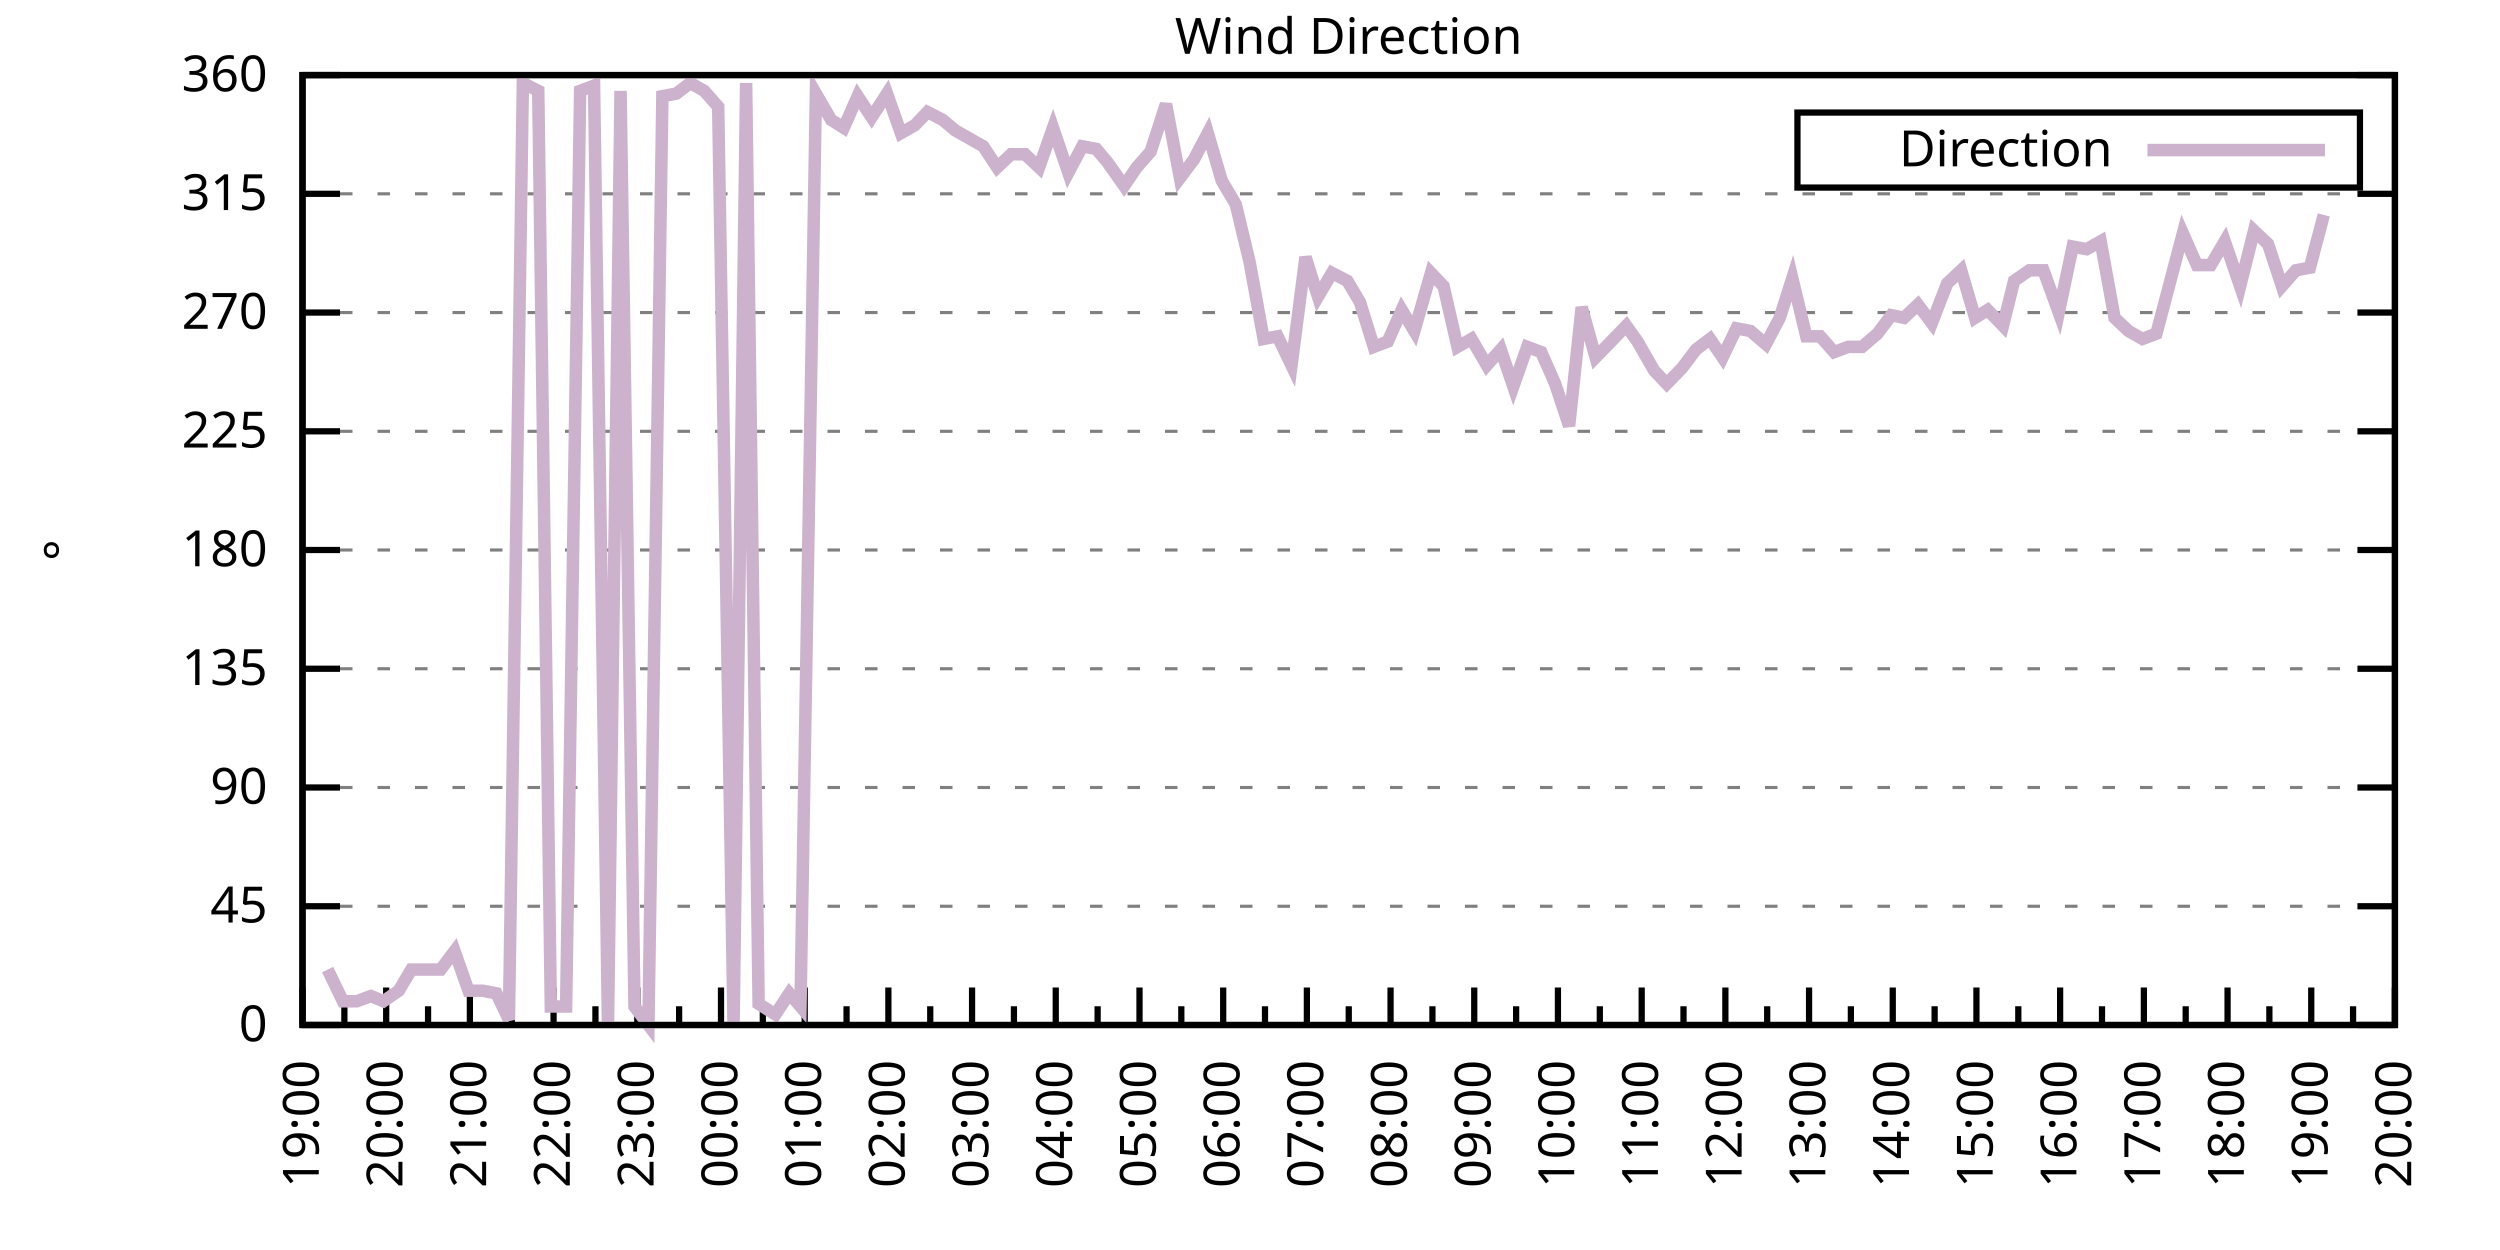
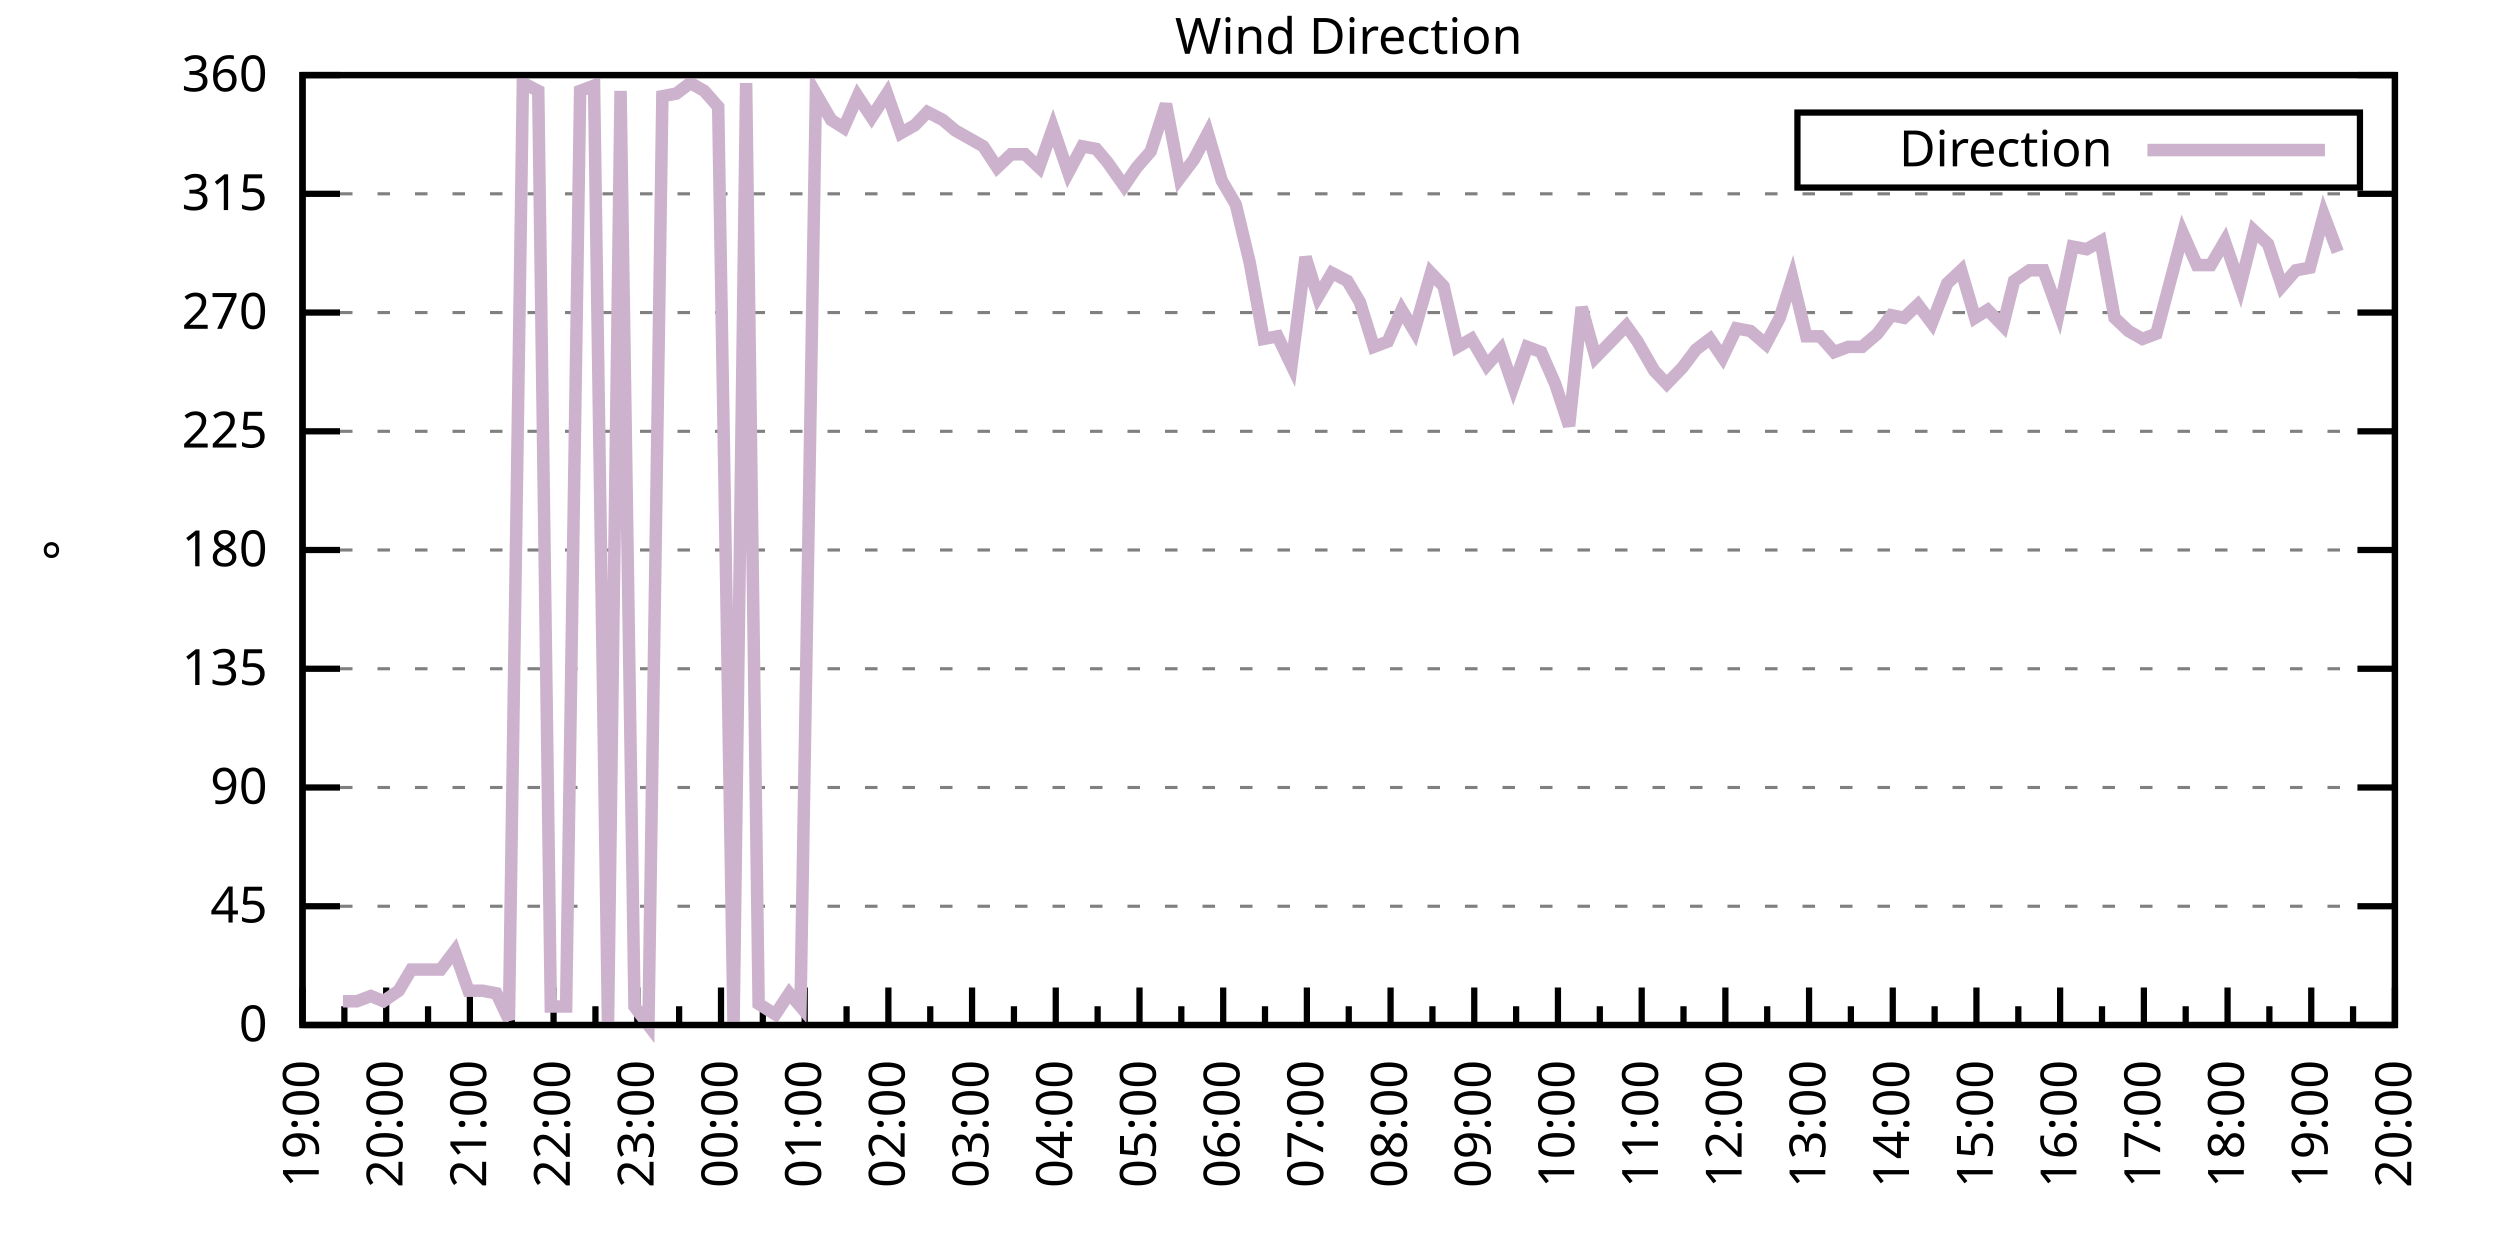
<svg xmlns="http://www.w3.org/2000/svg" xmlns:xlink="http://www.w3.org/1999/xlink" width="400" height="200" viewBox="0 0 400 200">
  <g id="gnuplot_canvas">
    <rect x="0" y="0" width="400" height="200" fill="none" />
    <defs>
      <circle id="gpDot" r="0.5" stroke-width="0.5" stroke="currentColor" />
      <path id="gpPt0" stroke-width="0.333" stroke="currentColor" d="M-1,0 h2 M0,-1 v2" />
      <path id="gpPt1" stroke-width="0.333" stroke="currentColor" d="M-1,-1 L1,1 M1,-1 L-1,1" />
      <path id="gpPt2" stroke-width="0.333" stroke="currentColor" d="M-1,0 L1,0 M0,-1 L0,1 M-1,-1 L1,1 M-1,1 L1,-1" />
      <rect id="gpPt3" stroke-width="0.333" stroke="currentColor" x="-1" y="-1" width="2" height="2" />
      <rect id="gpPt4" stroke-width="0.333" stroke="currentColor" fill="currentColor" x="-1" y="-1" width="2" height="2" />
      <circle id="gpPt5" stroke-width="0.333" stroke="currentColor" cx="0" cy="0" r="1" />
      <use xlink:href="#gpPt5" id="gpPt6" fill="currentColor" stroke="none" />
      <path id="gpPt7" stroke-width="0.333" stroke="currentColor" d="M0,-1.33 L-1.33,0.67 L1.33,0.67 z" />
      <use xlink:href="#gpPt7" id="gpPt8" fill="currentColor" stroke="none" />
      <use xlink:href="#gpPt7" id="gpPt9" stroke="currentColor" transform="rotate(180)" />
      <use xlink:href="#gpPt9" id="gpPt10" fill="currentColor" stroke="none" />
      <use xlink:href="#gpPt3" id="gpPt11" stroke="currentColor" transform="rotate(45)" />
      <use xlink:href="#gpPt11" id="gpPt12" fill="currentColor" stroke="none" />
      <path id="gpPt13" stroke-width="0.333" stroke="currentColor" d="M0,1.330 L1.265,0.411 L0.782,-1.067 L-0.782,-1.076 L-1.265,0.411 z" />
      <use xlink:href="#gpPt13" id="gpPt14" fill="currentColor" stroke="none" />
      <filter id="textbox" filterUnits="objectBoundingBox" x="0" y="0" height="1" width="1">
        <feFlood flood-color="white" flood-opacity="1" result="bgnd" />
        <feComposite in="SourceGraphic" in2="bgnd" operator="atop" />
      </filter>
      <filter id="greybox" filterUnits="objectBoundingBox" x="0" y="0" height="1" width="1">
        <feFlood flood-color="lightgrey" flood-opacity="1" result="grey" />
        <feComposite in="SourceGraphic" in2="grey" operator="atop" />
      </filter>
    </defs>
    <g fill="none" color="white" stroke="currentColor" stroke-width="1.00" stroke-linecap="butt" stroke-linejoin="miter">
</g>
    <g fill="none" color="black" stroke="currentColor" stroke-width="1.00" stroke-linecap="butt" stroke-linejoin="miter">
      <g stroke="none" shape-rendering="crispEdges">
        <polygon fill="rgb(255, 255, 255)" points="48.40,164.00 383.18,164.00 383.18,12.02 48.40,12.02 " />
      </g>
    </g>
    <g fill="none" color="black" stroke="currentColor" stroke-width="1.00" stroke-linecap="butt" stroke-linejoin="miter">
</g>
    <g fill="none" color="black" stroke="black" stroke-width="0.50" stroke-linecap="butt" stroke-linejoin="miter">
</g>
    <g fill="none" color="gray" stroke="currentColor" stroke-width="0.50" stroke-linecap="butt" stroke-linejoin="miter">
      <path stroke="gray" stroke-dasharray="2,4" class="gridline" d="M48.40,164.00 L383.19,164.00  " />
    </g>
    <g fill="none" color="gray" stroke="gray" stroke-width="1.00" stroke-linecap="butt" stroke-linejoin="miter">
</g>
    <g fill="none" color="black" stroke="currentColor" stroke-width="1.00" stroke-linecap="butt" stroke-linejoin="miter">
      <path stroke="black" d="M48.40,164.00 L54.40,164.00 M383.19,164.00 L377.19,164.00  " />
      <g transform="translate(42.80,166.60)" stroke="none" fill="black" font-family="Sans" font-size="8.00" text-anchor="end">
        <text>
          <tspan font-family="Sans"> 0</tspan>
        </text>
      </g>
    </g>
    <g fill="none" color="black" stroke="currentColor" stroke-width="1.00" stroke-linecap="butt" stroke-linejoin="miter">
</g>
    <g fill="none" color="black" stroke="black" stroke-width="0.50" stroke-linecap="butt" stroke-linejoin="miter">
</g>
    <g fill="none" color="gray" stroke="currentColor" stroke-width="0.50" stroke-linecap="butt" stroke-linejoin="miter">
      <path stroke="gray" stroke-dasharray="2,4" class="gridline" d="M48.40,145.00 L383.19,145.00  " />
    </g>
    <g fill="none" color="gray" stroke="gray" stroke-width="1.00" stroke-linecap="butt" stroke-linejoin="miter">
</g>
    <g fill="none" color="black" stroke="currentColor" stroke-width="1.00" stroke-linecap="butt" stroke-linejoin="miter">
      <path stroke="black" d="M48.40,145.00 L54.40,145.00 M383.19,145.00 L377.19,145.00  " />
      <g transform="translate(42.80,147.60)" stroke="none" fill="black" font-family="Sans" font-size="8.00" text-anchor="end">
        <text>
          <tspan font-family="Sans"> 45</tspan>
        </text>
      </g>
    </g>
    <g fill="none" color="black" stroke="currentColor" stroke-width="1.00" stroke-linecap="butt" stroke-linejoin="miter">
</g>
    <g fill="none" color="black" stroke="black" stroke-width="0.50" stroke-linecap="butt" stroke-linejoin="miter">
</g>
    <g fill="none" color="gray" stroke="currentColor" stroke-width="0.50" stroke-linecap="butt" stroke-linejoin="miter">
      <path stroke="gray" stroke-dasharray="2,4" class="gridline" d="M48.40,126.00 L383.19,126.00  " />
    </g>
    <g fill="none" color="gray" stroke="gray" stroke-width="1.00" stroke-linecap="butt" stroke-linejoin="miter">
</g>
    <g fill="none" color="black" stroke="currentColor" stroke-width="1.00" stroke-linecap="butt" stroke-linejoin="miter">
      <path stroke="black" d="M48.40,126.00 L54.40,126.00 M383.19,126.00 L377.19,126.00  " />
      <g transform="translate(42.80,128.60)" stroke="none" fill="black" font-family="Sans" font-size="8.00" text-anchor="end">
        <text>
          <tspan font-family="Sans"> 90</tspan>
        </text>
      </g>
    </g>
    <g fill="none" color="black" stroke="currentColor" stroke-width="1.00" stroke-linecap="butt" stroke-linejoin="miter">
</g>
    <g fill="none" color="black" stroke="black" stroke-width="0.50" stroke-linecap="butt" stroke-linejoin="miter">
</g>
    <g fill="none" color="gray" stroke="currentColor" stroke-width="0.50" stroke-linecap="butt" stroke-linejoin="miter">
      <path stroke="gray" stroke-dasharray="2,4" class="gridline" d="M48.40,107.00 L383.19,107.00  " />
    </g>
    <g fill="none" color="gray" stroke="gray" stroke-width="1.00" stroke-linecap="butt" stroke-linejoin="miter">
</g>
    <g fill="none" color="black" stroke="currentColor" stroke-width="1.00" stroke-linecap="butt" stroke-linejoin="miter">
      <path stroke="black" d="M48.40,107.00 L54.40,107.00 M383.19,107.00 L377.19,107.00  " />
      <g transform="translate(42.80,109.60)" stroke="none" fill="black" font-family="Sans" font-size="8.00" text-anchor="end">
        <text>
          <tspan font-family="Sans"> 135</tspan>
        </text>
      </g>
    </g>
    <g fill="none" color="black" stroke="currentColor" stroke-width="1.00" stroke-linecap="butt" stroke-linejoin="miter">
</g>
    <g fill="none" color="black" stroke="black" stroke-width="0.50" stroke-linecap="butt" stroke-linejoin="miter">
</g>
    <g fill="none" color="gray" stroke="currentColor" stroke-width="0.50" stroke-linecap="butt" stroke-linejoin="miter">
      <path stroke="gray" stroke-dasharray="2,4" class="gridline" d="M48.40,88.00 L383.19,88.00  " />
    </g>
    <g fill="none" color="gray" stroke="gray" stroke-width="1.00" stroke-linecap="butt" stroke-linejoin="miter">
</g>
    <g fill="none" color="black" stroke="currentColor" stroke-width="1.00" stroke-linecap="butt" stroke-linejoin="miter">
      <path stroke="black" d="M48.40,88.00 L54.40,88.00 M383.19,88.00 L377.19,88.00  " />
      <g transform="translate(42.80,90.60)" stroke="none" fill="black" font-family="Sans" font-size="8.00" text-anchor="end">
        <text>
          <tspan font-family="Sans"> 180</tspan>
        </text>
      </g>
    </g>
    <g fill="none" color="black" stroke="currentColor" stroke-width="1.00" stroke-linecap="butt" stroke-linejoin="miter">
</g>
    <g fill="none" color="black" stroke="black" stroke-width="0.50" stroke-linecap="butt" stroke-linejoin="miter">
</g>
    <g fill="none" color="gray" stroke="currentColor" stroke-width="0.50" stroke-linecap="butt" stroke-linejoin="miter">
      <path stroke="gray" stroke-dasharray="2,4" class="gridline" d="M48.40,69.01 L383.19,69.01  " />
    </g>
    <g fill="none" color="gray" stroke="gray" stroke-width="1.00" stroke-linecap="butt" stroke-linejoin="miter">
</g>
    <g fill="none" color="black" stroke="currentColor" stroke-width="1.00" stroke-linecap="butt" stroke-linejoin="miter">
      <path stroke="black" d="M48.40,69.01 L54.40,69.01 M383.19,69.01 L377.19,69.01  " />
      <g transform="translate(42.80,71.61)" stroke="none" fill="black" font-family="Sans" font-size="8.00" text-anchor="end">
        <text>
          <tspan font-family="Sans"> 225</tspan>
        </text>
      </g>
    </g>
    <g fill="none" color="black" stroke="currentColor" stroke-width="1.00" stroke-linecap="butt" stroke-linejoin="miter">
</g>
    <g fill="none" color="black" stroke="black" stroke-width="0.50" stroke-linecap="butt" stroke-linejoin="miter">
</g>
    <g fill="none" color="gray" stroke="currentColor" stroke-width="0.50" stroke-linecap="butt" stroke-linejoin="miter">
      <path stroke="gray" stroke-dasharray="2,4" class="gridline" d="M48.40,50.01 L383.19,50.01  " />
    </g>
    <g fill="none" color="gray" stroke="gray" stroke-width="1.00" stroke-linecap="butt" stroke-linejoin="miter">
</g>
    <g fill="none" color="black" stroke="currentColor" stroke-width="1.00" stroke-linecap="butt" stroke-linejoin="miter">
      <path stroke="black" d="M48.40,50.01 L54.40,50.01 M383.19,50.01 L377.19,50.01  " />
      <g transform="translate(42.80,52.61)" stroke="none" fill="black" font-family="Sans" font-size="8.00" text-anchor="end">
        <text>
          <tspan font-family="Sans"> 270</tspan>
        </text>
      </g>
    </g>
    <g fill="none" color="black" stroke="currentColor" stroke-width="1.00" stroke-linecap="butt" stroke-linejoin="miter">
</g>
    <g fill="none" color="black" stroke="black" stroke-width="0.50" stroke-linecap="butt" stroke-linejoin="miter">
</g>
    <g fill="none" color="gray" stroke="currentColor" stroke-width="0.50" stroke-linecap="butt" stroke-linejoin="miter">
      <path stroke="gray" stroke-dasharray="2,4" class="gridline" d="M48.40,31.01 L383.19,31.01  " />
    </g>
    <g fill="none" color="gray" stroke="gray" stroke-width="1.00" stroke-linecap="butt" stroke-linejoin="miter">
</g>
    <g fill="none" color="black" stroke="currentColor" stroke-width="1.00" stroke-linecap="butt" stroke-linejoin="miter">
      <path stroke="black" d="M48.40,31.01 L54.40,31.01 M383.19,31.01 L377.19,31.01  " />
      <g transform="translate(42.80,33.61)" stroke="none" fill="black" font-family="Sans" font-size="8.00" text-anchor="end">
        <text>
          <tspan font-family="Sans"> 315</tspan>
        </text>
      </g>
    </g>
    <g fill="none" color="black" stroke="currentColor" stroke-width="1.00" stroke-linecap="butt" stroke-linejoin="miter">
</g>
    <g fill="none" color="black" stroke="black" stroke-width="0.50" stroke-linecap="butt" stroke-linejoin="miter">
</g>
    <g fill="none" color="gray" stroke="currentColor" stroke-width="0.50" stroke-linecap="butt" stroke-linejoin="miter">
      <path stroke="gray" stroke-dasharray="2,4" class="gridline" d="M48.40,12.01 L383.19,12.01  " />
    </g>
    <g fill="none" color="gray" stroke="gray" stroke-width="1.00" stroke-linecap="butt" stroke-linejoin="miter">
</g>
    <g fill="none" color="black" stroke="currentColor" stroke-width="1.00" stroke-linecap="butt" stroke-linejoin="miter">
      <path stroke="black" d="M48.40,12.01 L54.40,12.01 M383.19,12.01 L377.19,12.01  " />
      <g transform="translate(42.80,14.61)" stroke="none" fill="black" font-family="Sans" font-size="8.00" text-anchor="end">
        <text>
          <tspan font-family="Sans"> 360</tspan>
        </text>
      </g>
    </g>
    <g fill="none" color="black" stroke="currentColor" stroke-width="1.00" stroke-linecap="butt" stroke-linejoin="miter">
      <path stroke="black" d="M48.40,164.00 L48.40,158.00  " />
      <g transform="translate(51.00,169.60) rotate(270)" stroke="none" fill="black" font-family="Sans" font-size="8.00" text-anchor="end">
        <text>
          <tspan font-family="Sans">19:00</tspan>
        </text>
      </g>
    </g>
    <g fill="none" color="black" stroke="currentColor" stroke-width="1.00" stroke-linecap="butt" stroke-linejoin="miter">
      <path stroke="black" d="M55.10,164.00 L55.10,161.00 M61.79,164.00 L61.79,158.00  " />
      <g transform="translate(64.39,169.60) rotate(270)" stroke="none" fill="black" font-family="Sans" font-size="8.00" text-anchor="end">
        <text>
          <tspan font-family="Sans">20:00</tspan>
        </text>
      </g>
    </g>
    <g fill="none" color="black" stroke="currentColor" stroke-width="1.00" stroke-linecap="butt" stroke-linejoin="miter">
      <path stroke="black" d="M68.49,164.00 L68.49,161.00 M75.18,164.00 L75.18,158.00  " />
      <g transform="translate(77.78,169.60) rotate(270)" stroke="none" fill="black" font-family="Sans" font-size="8.00" text-anchor="end">
        <text>
          <tspan font-family="Sans">21:00</tspan>
        </text>
      </g>
    </g>
    <g fill="none" color="black" stroke="currentColor" stroke-width="1.00" stroke-linecap="butt" stroke-linejoin="miter">
      <path stroke="black" d="M81.88,164.00 L81.88,161.00 M88.57,164.00 L88.57,158.00  " />
      <g transform="translate(91.17,169.60) rotate(270)" stroke="none" fill="black" font-family="Sans" font-size="8.00" text-anchor="end">
        <text>
          <tspan font-family="Sans">22:00</tspan>
        </text>
      </g>
    </g>
    <g fill="none" color="black" stroke="currentColor" stroke-width="1.00" stroke-linecap="butt" stroke-linejoin="miter">
      <path stroke="black" d="M95.27,164.00 L95.27,161.00 M101.97,164.00 L101.97,158.00  " />
      <g transform="translate(104.57,169.60) rotate(270)" stroke="none" fill="black" font-family="Sans" font-size="8.00" text-anchor="end">
        <text>
          <tspan font-family="Sans">23:00</tspan>
        </text>
      </g>
    </g>
    <g fill="none" color="black" stroke="currentColor" stroke-width="1.00" stroke-linecap="butt" stroke-linejoin="miter">
      <path stroke="black" d="M108.66,164.00 L108.66,161.00 M115.36,164.00 L115.36,158.00  " />
      <g transform="translate(117.96,169.60) rotate(270)" stroke="none" fill="black" font-family="Sans" font-size="8.00" text-anchor="end">
        <text>
          <tspan font-family="Sans">00:00</tspan>
        </text>
      </g>
    </g>
    <g fill="none" color="black" stroke="currentColor" stroke-width="1.00" stroke-linecap="butt" stroke-linejoin="miter">
      <path stroke="black" d="M122.05,164.00 L122.05,161.00 M128.75,164.00 L128.75,158.00  " />
      <g transform="translate(131.35,169.60) rotate(270)" stroke="none" fill="black" font-family="Sans" font-size="8.00" text-anchor="end">
        <text>
          <tspan font-family="Sans">01:00</tspan>
        </text>
      </g>
    </g>
    <g fill="none" color="black" stroke="currentColor" stroke-width="1.00" stroke-linecap="butt" stroke-linejoin="miter">
      <path stroke="black" d="M135.45,164.00 L135.45,161.00 M142.14,164.00 L142.14,158.00  " />
      <g transform="translate(144.74,169.60) rotate(270)" stroke="none" fill="black" font-family="Sans" font-size="8.00" text-anchor="end">
        <text>
          <tspan font-family="Sans">02:00</tspan>
        </text>
      </g>
    </g>
    <g fill="none" color="black" stroke="currentColor" stroke-width="1.00" stroke-linecap="butt" stroke-linejoin="miter">
      <path stroke="black" d="M148.84,164.00 L148.84,161.00 M155.53,164.00 L155.53,158.00  " />
      <g transform="translate(158.13,169.60) rotate(270)" stroke="none" fill="black" font-family="Sans" font-size="8.00" text-anchor="end">
        <text>
          <tspan font-family="Sans">03:00</tspan>
        </text>
      </g>
    </g>
    <g fill="none" color="black" stroke="currentColor" stroke-width="1.00" stroke-linecap="butt" stroke-linejoin="miter">
      <path stroke="black" d="M162.23,164.00 L162.23,161.00 M168.92,164.00 L168.92,158.00  " />
      <g transform="translate(171.52,169.60) rotate(270)" stroke="none" fill="black" font-family="Sans" font-size="8.00" text-anchor="end">
        <text>
          <tspan font-family="Sans">04:00</tspan>
        </text>
      </g>
    </g>
    <g fill="none" color="black" stroke="currentColor" stroke-width="1.00" stroke-linecap="butt" stroke-linejoin="miter">
      <path stroke="black" d="M175.62,164.00 L175.62,161.00 M182.32,164.00 L182.32,158.00  " />
      <g transform="translate(184.92,169.60) rotate(270)" stroke="none" fill="black" font-family="Sans" font-size="8.00" text-anchor="end">
        <text>
          <tspan font-family="Sans">05:00</tspan>
        </text>
      </g>
    </g>
    <g fill="none" color="black" stroke="currentColor" stroke-width="1.00" stroke-linecap="butt" stroke-linejoin="miter">
      <path stroke="black" d="M189.01,164.00 L189.01,161.00 M195.71,164.00 L195.71,158.00  " />
      <g transform="translate(198.31,169.60) rotate(270)" stroke="none" fill="black" font-family="Sans" font-size="8.00" text-anchor="end">
        <text>
          <tspan font-family="Sans">06:00</tspan>
        </text>
      </g>
    </g>
    <g fill="none" color="black" stroke="currentColor" stroke-width="1.00" stroke-linecap="butt" stroke-linejoin="miter">
      <path stroke="black" d="M202.40,164.00 L202.40,161.00 M209.10,164.00 L209.10,158.00  " />
      <g transform="translate(211.70,169.60) rotate(270)" stroke="none" fill="black" font-family="Sans" font-size="8.00" text-anchor="end">
        <text>
          <tspan font-family="Sans">07:00</tspan>
        </text>
      </g>
    </g>
    <g fill="none" color="black" stroke="currentColor" stroke-width="1.00" stroke-linecap="butt" stroke-linejoin="miter">
      <path stroke="black" d="M215.80,164.00 L215.80,161.00 M222.49,164.00 L222.49,158.00  " />
      <g transform="translate(225.09,169.60) rotate(270)" stroke="none" fill="black" font-family="Sans" font-size="8.00" text-anchor="end">
        <text>
          <tspan font-family="Sans">08:00</tspan>
        </text>
      </g>
    </g>
    <g fill="none" color="black" stroke="currentColor" stroke-width="1.00" stroke-linecap="butt" stroke-linejoin="miter">
      <path stroke="black" d="M229.19,164.00 L229.19,161.00 M235.88,164.00 L235.88,158.00  " />
      <g transform="translate(238.48,169.60) rotate(270)" stroke="none" fill="black" font-family="Sans" font-size="8.00" text-anchor="end">
        <text>
          <tspan font-family="Sans">09:00</tspan>
        </text>
      </g>
    </g>
    <g fill="none" color="black" stroke="currentColor" stroke-width="1.00" stroke-linecap="butt" stroke-linejoin="miter">
      <path stroke="black" d="M242.58,164.00 L242.58,161.00 M249.27,164.00 L249.27,158.00  " />
      <g transform="translate(251.87,169.60) rotate(270)" stroke="none" fill="black" font-family="Sans" font-size="8.00" text-anchor="end">
        <text>
          <tspan font-family="Sans">10:00</tspan>
        </text>
      </g>
    </g>
    <g fill="none" color="black" stroke="currentColor" stroke-width="1.00" stroke-linecap="butt" stroke-linejoin="miter">
      <path stroke="black" d="M255.97,164.00 L255.97,161.00 M262.67,164.00 L262.67,158.00  " />
      <g transform="translate(265.27,169.60) rotate(270)" stroke="none" fill="black" font-family="Sans" font-size="8.00" text-anchor="end">
        <text>
          <tspan font-family="Sans">11:00</tspan>
        </text>
      </g>
    </g>
    <g fill="none" color="black" stroke="currentColor" stroke-width="1.00" stroke-linecap="butt" stroke-linejoin="miter">
      <path stroke="black" d="M269.36,164.00 L269.36,161.00 M276.06,164.00 L276.06,158.00  " />
      <g transform="translate(278.66,169.60) rotate(270)" stroke="none" fill="black" font-family="Sans" font-size="8.00" text-anchor="end">
        <text>
          <tspan font-family="Sans">12:00</tspan>
        </text>
      </g>
    </g>
    <g fill="none" color="black" stroke="currentColor" stroke-width="1.00" stroke-linecap="butt" stroke-linejoin="miter">
      <path stroke="black" d="M282.75,164.00 L282.75,161.00 M289.45,164.00 L289.45,158.00  " />
      <g transform="translate(292.05,169.60) rotate(270)" stroke="none" fill="black" font-family="Sans" font-size="8.00" text-anchor="end">
        <text>
          <tspan font-family="Sans">13:00</tspan>
        </text>
      </g>
    </g>
    <g fill="none" color="black" stroke="currentColor" stroke-width="1.00" stroke-linecap="butt" stroke-linejoin="miter">
      <path stroke="black" d="M296.14,164.00 L296.14,161.00 M302.84,164.00 L302.84,158.00  " />
      <g transform="translate(305.44,169.60) rotate(270)" stroke="none" fill="black" font-family="Sans" font-size="8.00" text-anchor="end">
        <text>
          <tspan font-family="Sans">14:00</tspan>
        </text>
      </g>
    </g>
    <g fill="none" color="black" stroke="currentColor" stroke-width="1.00" stroke-linecap="butt" stroke-linejoin="miter">
      <path stroke="black" d="M309.54,164.00 L309.54,161.00 M316.23,164.00 L316.23,158.00  " />
      <g transform="translate(318.83,169.60) rotate(270)" stroke="none" fill="black" font-family="Sans" font-size="8.00" text-anchor="end">
        <text>
          <tspan font-family="Sans">15:00</tspan>
        </text>
      </g>
    </g>
    <g fill="none" color="black" stroke="currentColor" stroke-width="1.00" stroke-linecap="butt" stroke-linejoin="miter">
      <path stroke="black" d="M322.93,164.00 L322.93,161.00 M329.62,164.00 L329.62,158.00  " />
      <g transform="translate(332.22,169.60) rotate(270)" stroke="none" fill="black" font-family="Sans" font-size="8.00" text-anchor="end">
        <text>
          <tspan font-family="Sans">16:00</tspan>
        </text>
      </g>
    </g>
    <g fill="none" color="black" stroke="currentColor" stroke-width="1.00" stroke-linecap="butt" stroke-linejoin="miter">
      <path stroke="black" d="M336.32,164.00 L336.32,161.00 M343.02,164.00 L343.02,158.00  " />
      <g transform="translate(345.62,169.60) rotate(270)" stroke="none" fill="black" font-family="Sans" font-size="8.00" text-anchor="end">
        <text>
          <tspan font-family="Sans">17:00</tspan>
        </text>
      </g>
    </g>
    <g fill="none" color="black" stroke="currentColor" stroke-width="1.00" stroke-linecap="butt" stroke-linejoin="miter">
      <path stroke="black" d="M349.71,164.00 L349.71,161.00 M356.41,164.00 L356.41,158.00  " />
      <g transform="translate(359.01,169.60) rotate(270)" stroke="none" fill="black" font-family="Sans" font-size="8.00" text-anchor="end">
        <text>
          <tspan font-family="Sans">18:00</tspan>
        </text>
      </g>
    </g>
    <g fill="none" color="black" stroke="currentColor" stroke-width="1.00" stroke-linecap="butt" stroke-linejoin="miter">
      <path stroke="black" d="M363.10,164.00 L363.10,161.00 M369.80,164.00 L369.80,158.00  " />
      <g transform="translate(372.40,169.60) rotate(270)" stroke="none" fill="black" font-family="Sans" font-size="8.00" text-anchor="end">
        <text>
          <tspan font-family="Sans">19:00</tspan>
        </text>
      </g>
    </g>
    <g fill="none" color="black" stroke="currentColor" stroke-width="1.00" stroke-linecap="butt" stroke-linejoin="miter">
      <path stroke="black" d="M376.49,164.00 L376.49,161.00 M383.19,164.00 L383.19,158.00  " />
      <g transform="translate(385.79,169.60) rotate(270)" stroke="none" fill="black" font-family="Sans" font-size="8.00" text-anchor="end">
        <text>
          <tspan font-family="Sans">20:00</tspan>
        </text>
      </g>
    </g>
    <g fill="none" color="black" stroke="currentColor" stroke-width="1.00" stroke-linecap="butt" stroke-linejoin="miter">
</g>
    <g fill="none" color="black" stroke="currentColor" stroke-width="1.00" stroke-linecap="butt" stroke-linejoin="miter">
      <path stroke="black" d="M48.40,12.01 L48.40,164.00 L383.19,164.00 L383.19,12.01 L48.40,12.01 Z  " />
    </g>
    <g fill="none" color="black" stroke="currentColor" stroke-width="1.00" stroke-linecap="butt" stroke-linejoin="miter">
      <g transform="translate(12.80,88.01) rotate(270)" stroke="none" fill="black" font-family="Sans" font-size="8.00" text-anchor="middle">
        <text>
          <tspan font-family="Sans">°</tspan>
        </text>
      </g>
    </g>
    <g fill="none" color="black" stroke="currentColor" stroke-width="1.00" stroke-linecap="butt" stroke-linejoin="miter">
</g>
    <g fill="none" color="black" stroke="currentColor" stroke-width="1.00" stroke-linecap="butt" stroke-linejoin="miter">
      <path stroke="black" d="M287.59,30.01 L287.59,18.01 L377.59,18.01 L377.59,30.01 L287.59,30.01 Z  " />
    </g>
    <g id="Wind_direction_plot_1">
      <g fill="none" color="white" stroke="black" stroke-width="2.00" stroke-linecap="butt" stroke-linejoin="miter">
</g>
      <g fill="none" color="black" stroke="currentColor" stroke-width="2.00" stroke-linecap="butt" stroke-linejoin="miter">
        <g transform="translate(337.99,26.61)" stroke="none" fill="black" font-family="Sans" font-size="8.00" text-anchor="end">
          <text>
            <tspan font-family="Sans">Direction</tspan>
          </text>
        </g>
      </g>
      <g fill="none" color="black" stroke="currentColor" stroke-width="2.00" stroke-linecap="butt" stroke-linejoin="miter">
-         <path stroke="rgb(204, 178, 204)" d="M343.59,24.01 L371.99,24.01 M52.42,155.13 L54.87,160.20 L57.10,160.20 L59.34,159.36 L61.35,160.20 L63.80,158.51   L65.81,155.13 L68.26,155.13 L70.50,155.13 L72.73,152.18 L74.96,158.51 L77.19,158.51 L79.42,158.93 L81.43,163.16   L83.66,13.28 L86.12,14.54 L88.13,161.04 L90.58,161.04 L92.82,14.54 L95.05,13.70 L97.28,164.00 L99.29,14.54   L101.52,161.04 L103.75,164.00 L105.98,15.39 L108.22,14.97 L110.45,13.28 L112.68,14.54 L114.91,17.08 L117.37,164.00   L119.38,13.28 L121.38,160.62 L124.06,162.31 L126.29,158.93 L128.08,161.04 L130.54,14.97 L132.99,19.19 L135.00,20.45   L137.23,15.39 L139.46,18.77 L141.92,14.97 L144.15,21.30 L146.38,20.03 L148.39,17.92 L150.85,19.19 L152.85,20.88   L155.09,22.14 L157.32,23.41 L159.55,26.79 L161.78,24.68 L164.01,24.68 L166.25,26.79 L168.48,20.45 L170.93,27.63   L173.17,23.41 L175.40,23.83 L177.18,25.94 L179.86,29.74 L181.87,26.79 L184.10,24.25 L186.56,16.65 L188.79,28.48   L191.02,25.52 L193.25,21.30 L195.48,28.90 L197.72,32.70 L199.95,41.99 L202.18,54.23 L204.41,53.81 L206.64,58.45   L208.88,41.14 L210.88,47.47 L213.12,43.67 L215.57,44.94 L217.58,48.32 L219.81,55.50 L222.04,54.65 L224.28,49.59   L226.29,52.96 L228.96,43.67 L230.97,45.79 L233.20,55.50 L235.44,54.23 L237.89,58.45 L240.12,55.92 L242.13,61.83   L244.36,55.50 L246.60,56.34 L248.83,61.41 L251.06,68.16 L253.07,49.16 L255.30,57.18 L257.76,54.65 L260.21,52.12   L262.00,54.65 L264.67,59.30 L266.68,61.41 L269.14,58.87 L271.37,55.92 L273.60,54.23 L275.61,57.18 L277.84,52.54   L280.07,52.96 L282.53,55.07 L284.76,50.85 L286.77,44.52 L289.00,53.81 L291.23,53.81 L293.47,56.34 L295.70,55.50   L297.93,55.50 L300.39,53.39 L302.62,50.43 L304.63,50.85 L306.86,48.74 L309.09,51.70 L311.54,45.36 L313.78,43.25   L316.01,50.85 L318.02,49.59 L320.47,52.12 L322.26,44.94 L324.71,43.25 L326.95,43.25 L329.40,50.01 L331.63,39.45   L333.86,39.87 L336.10,38.61 L338.33,50.85 L340.56,52.96 L342.79,54.23 L345.02,53.39 L347.03,45.79 L349.26,37.34   L351.50,42.41 L353.73,42.41 L355.96,38.61 L358.42,45.79 L360.65,36.92 L362.88,39.03 L365.11,45.79 L367.34,43.25   L369.58,42.83 L371.81,34.39  " />
+         <path stroke="rgb(204, 178, 204)" d="M343.59,24.01 L371.99,24.01 M54.87,160.20 L57.10,160.20 L59.34,159.36 L61.35,160.20 L63.80,158.51 L65.81,155.13   L68.26,155.13 L70.50,155.13 L72.73,152.18 L74.96,158.51 L77.19,158.51 L79.42,158.93 L81.43,163.16 L83.66,13.28   L86.12,14.54 L88.13,161.04 L90.58,161.04 L92.82,14.54 L95.05,13.70 L97.28,164.00 L99.29,14.54 L101.52,161.04   L103.75,164.00 L105.98,15.39 L108.22,14.97 L110.45,13.28 L112.68,14.54 L114.91,17.08 L117.37,164.00 L119.38,13.28   L121.38,160.62 L124.06,162.31 L126.29,158.93 L128.08,161.04 L130.54,14.97 L132.99,19.19 L135.00,20.45 L137.23,15.39   L139.46,18.77 L141.92,14.97 L144.15,21.30 L146.38,20.03 L148.39,17.92 L150.85,19.19 L152.85,20.88 L155.09,22.14   L157.32,23.41 L159.55,26.79 L161.78,24.68 L164.01,24.68 L166.25,26.79 L168.48,20.45 L170.93,27.63 L173.17,23.41   L175.40,23.83 L177.18,25.94 L179.86,29.74 L181.87,26.79 L184.10,24.25 L186.56,16.65 L188.79,28.48 L191.02,25.52   L193.25,21.30 L195.48,28.90 L197.72,32.70 L199.95,41.99 L202.18,54.23 L204.41,53.81 L206.64,58.45 L208.88,41.14   L210.88,47.47 L213.12,43.67 L215.57,44.94 L217.58,48.32 L219.81,55.50 L222.04,54.65 L224.28,49.59 L226.29,52.96   L228.96,43.67 L230.97,45.79 L233.20,55.50 L235.44,54.23 L237.89,58.45 L240.12,55.92 L242.13,61.83 L244.36,55.50   L246.60,56.34 L248.83,61.41 L251.06,68.16 L253.07,49.16 L255.30,57.18 L257.76,54.65 L260.21,52.12 L262.00,54.65   L264.67,59.30 L266.68,61.41 L269.14,58.87 L271.37,55.92 L273.60,54.23 L275.61,57.18 L277.84,52.54 L280.07,52.96   L282.53,55.07 L284.76,50.85 L286.77,44.52 L289.00,53.81 L291.23,53.81 L293.47,56.34 L295.70,55.50 L297.93,55.50   L300.39,53.39 L302.62,50.43 L304.63,50.85 L306.86,48.74 L309.09,51.70 L311.54,45.36 L313.78,43.25 L316.01,50.85   L318.02,49.59 L320.47,52.12 L322.26,44.94 L324.71,43.25 L326.95,43.25 L329.40,50.01 L331.63,39.45 L333.86,39.87   L336.10,38.61 L338.33,50.85 L340.56,52.96 L342.79,54.23 L345.02,53.39 L347.03,45.79 L349.26,37.34 L351.50,42.41   L353.73,42.41 L355.96,38.61 L358.42,45.79 L360.65,36.92 L362.88,39.03 L365.11,45.79 L367.34,43.25 L369.58,42.83   L371.81,34.39 L374.04,40.30  " />
      </g>
    </g>
    <g fill="none" color="black" stroke="currentColor" stroke-width="2.00" stroke-linecap="butt" stroke-linejoin="miter">
</g>
    <g fill="none" color="black" stroke="black" stroke-width="1.00" stroke-linecap="butt" stroke-linejoin="miter">
</g>
    <g fill="none" color="black" stroke="currentColor" stroke-width="1.00" stroke-linecap="butt" stroke-linejoin="miter">
      <path stroke="black" d="M48.40,12.01 L48.40,164.00 L383.19,164.00 L383.19,12.01 L48.40,12.01 Z  " />
    </g>
    <g fill="none" color="black" stroke="currentColor" stroke-width="1.00" stroke-linecap="butt" stroke-linejoin="miter">
      <g transform="translate(215.79,8.61)" stroke="none" fill="black" font-family="Sans" font-size="8.00" text-anchor="middle">
        <text>
          <tspan font-family="Sans">Wind Direction</tspan>
        </text>
      </g>
    </g>
    <g fill="none" color="black" stroke="currentColor" stroke-width="1.00" stroke-linecap="butt" stroke-linejoin="miter">
</g>
  </g>
</svg>
